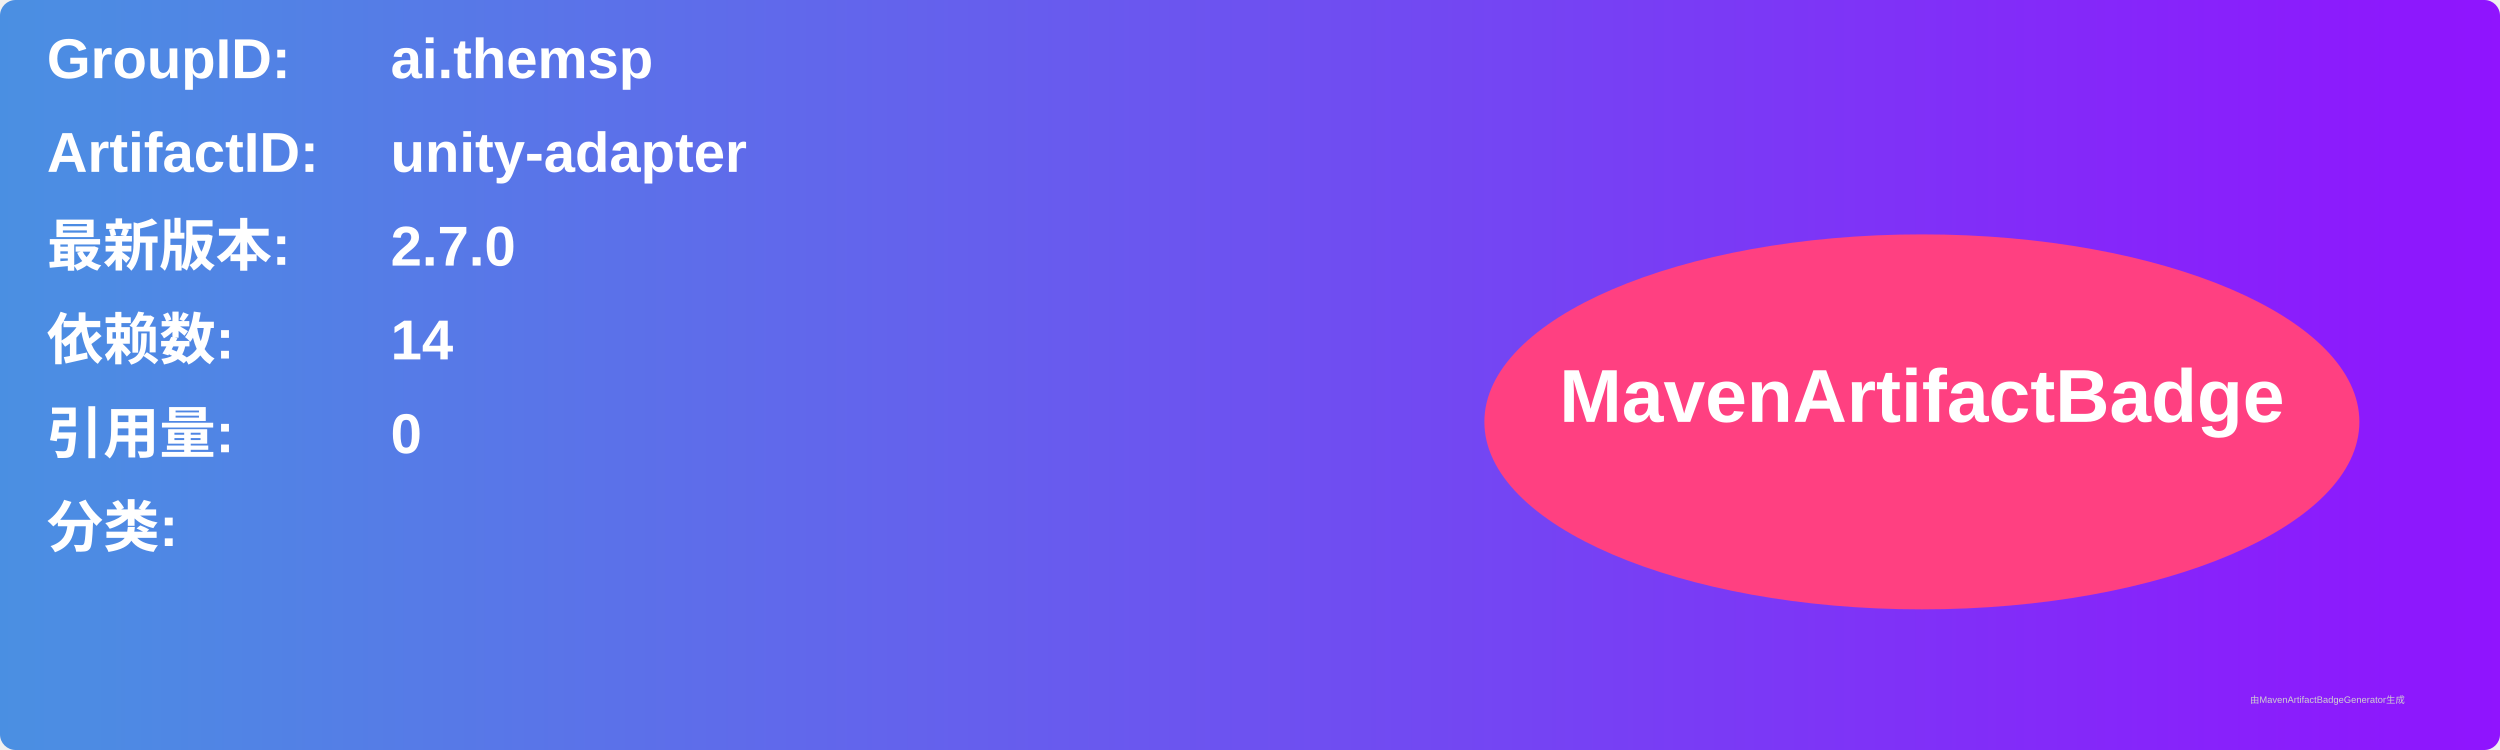
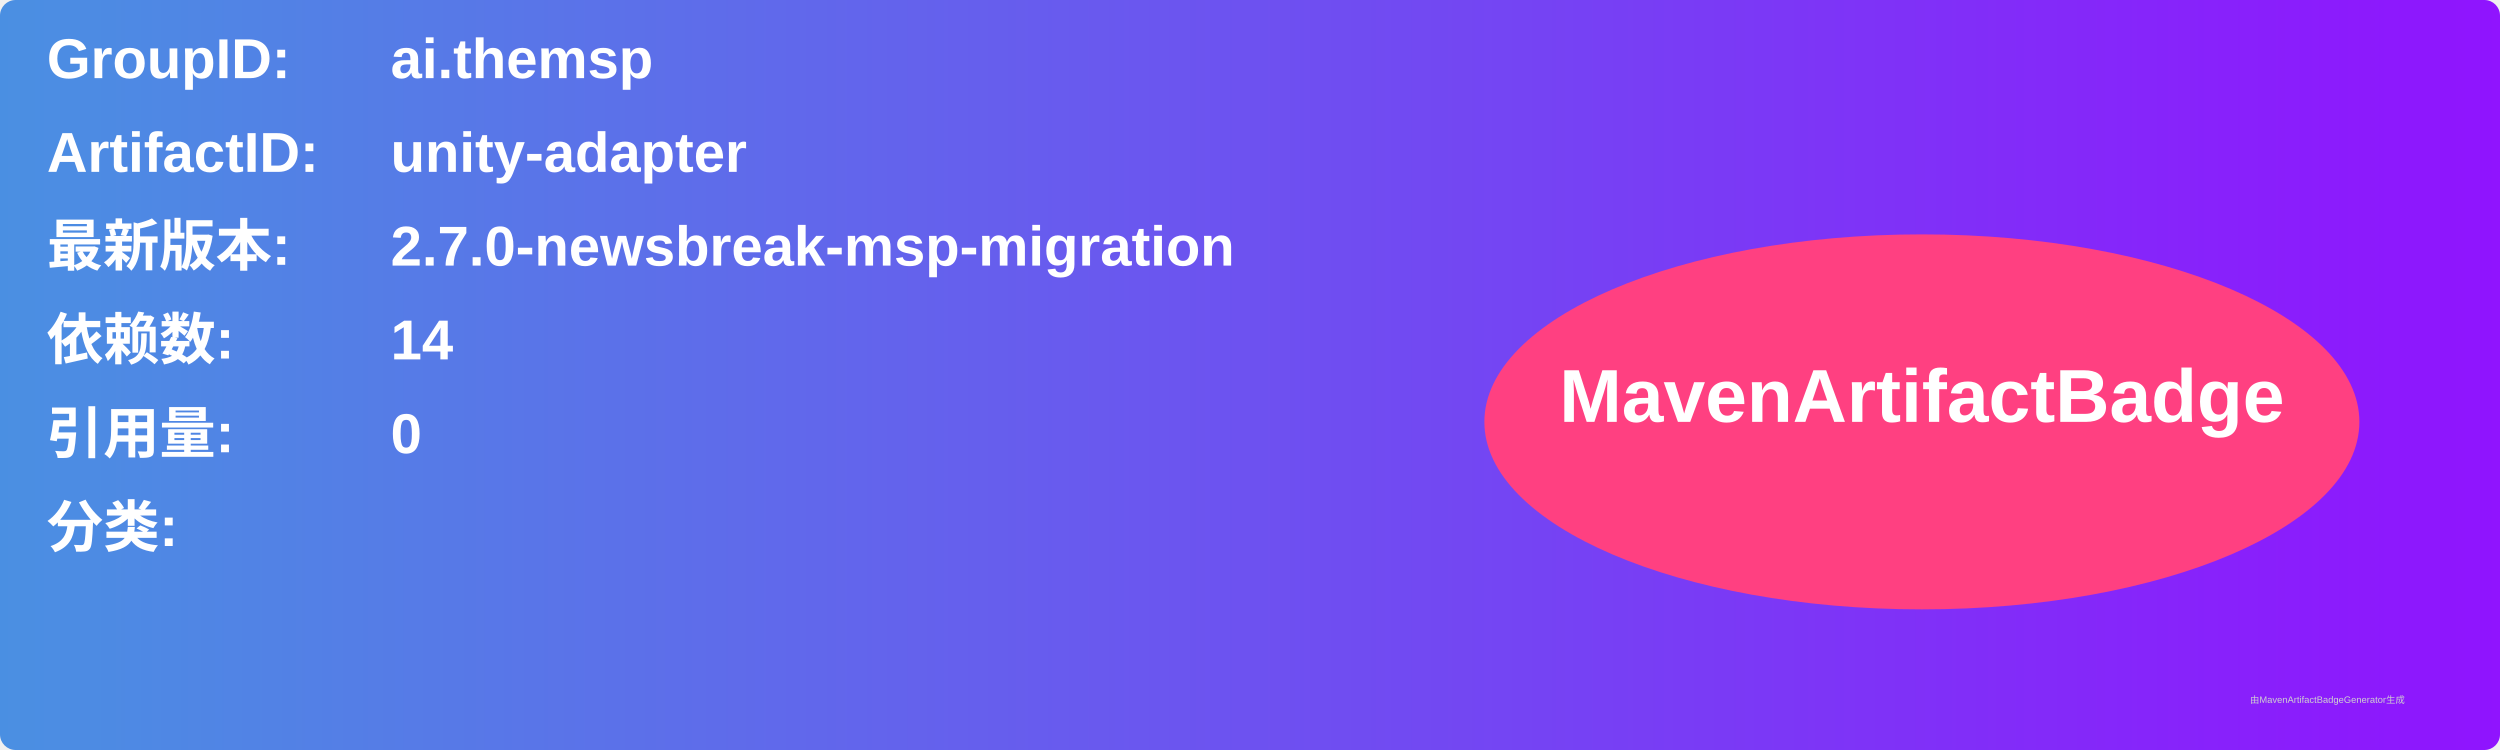
<svg xmlns="http://www.w3.org/2000/svg" width="800" height="240" viewBox="0 0 800 240">
  <linearGradient id="grad" x1="0%" y1="0%" x2="100%" y2="0%">
    <stop offset="0%" stop-color="#4a90e2" />
    <stop offset="100%" stop-color="#9013fe" />
  </linearGradient>
  <rect width="100%" height="100%" rx="5" ry="5" fill="url(#grad)" />
  <g transform="translate(15, 15)">
    <text x="0" y="10" font-family="Arial" font-size="18" fill="white" font-weight="bold" width="260">GroupID:</text>
    <text x="110" y="10" font-family="Arial" font-size="18" fill="white" font-weight="bold" width="460">ai.themsp</text>
    <text x="0" y="40" font-family="Arial" font-size="18" fill="white" font-weight="bold" width="260">ArtifactID:</text>
    <text x="110" y="40" font-family="Arial" font-size="18" fill="white" font-weight="bold" width="460">unity-adapter</text>
    <text x="0" y="70" font-family="Arial" font-size="18" fill="white" font-weight="bold">最新版本:</text>
    <text x="110" y="70" font-family="Arial" font-size="18" fill="white" font-weight="bold">
-       <tspan font-weight="bold">2.7.0</tspan>
+       <tspan font-weight="bold">2.7.0-newsbreak-msp-migration</tspan>
    </text>
    <text x="0" y="100" font-family="Arial" font-size="18" fill="white" font-weight="bold">依赖数: </text>
    <text x="110" y="100" font-family="Arial" font-size="18" fill="white">
      <tspan font-weight="bold">14</tspan>
    </text>
    <text x="0" y="130" font-family="Arial" font-size="18" fill="white" font-weight="bold">引用量: </text>
    <text x="110" y="130" font-family="Arial" font-size="18" fill="white">
      <tspan font-weight="bold">0</tspan>
    </text>
    <text x="0" y="160" font-family="Arial" font-size="18" fill="white" font-weight="bold">分类:</text>
    <text x="10" y="190" font-family="Arial" font-size="10" fill="white">
      <tspan font-weight="bold" />
    </text>
    <ellipse cx="600" cy="120" rx="140" ry="60" fill="#ff4081" />
    <text x="600" y="120" text-anchor="middle" font-family="Arial" font-size="24" fill="white" font-weight="bold">MavenArtifactBadge</text>
  </g>
  <text x="720" y="225" font-family="Arial" font-size="3" fill="#d0d0d0">由MavenArtifactBadgeGenerator生成</text>
</svg>
